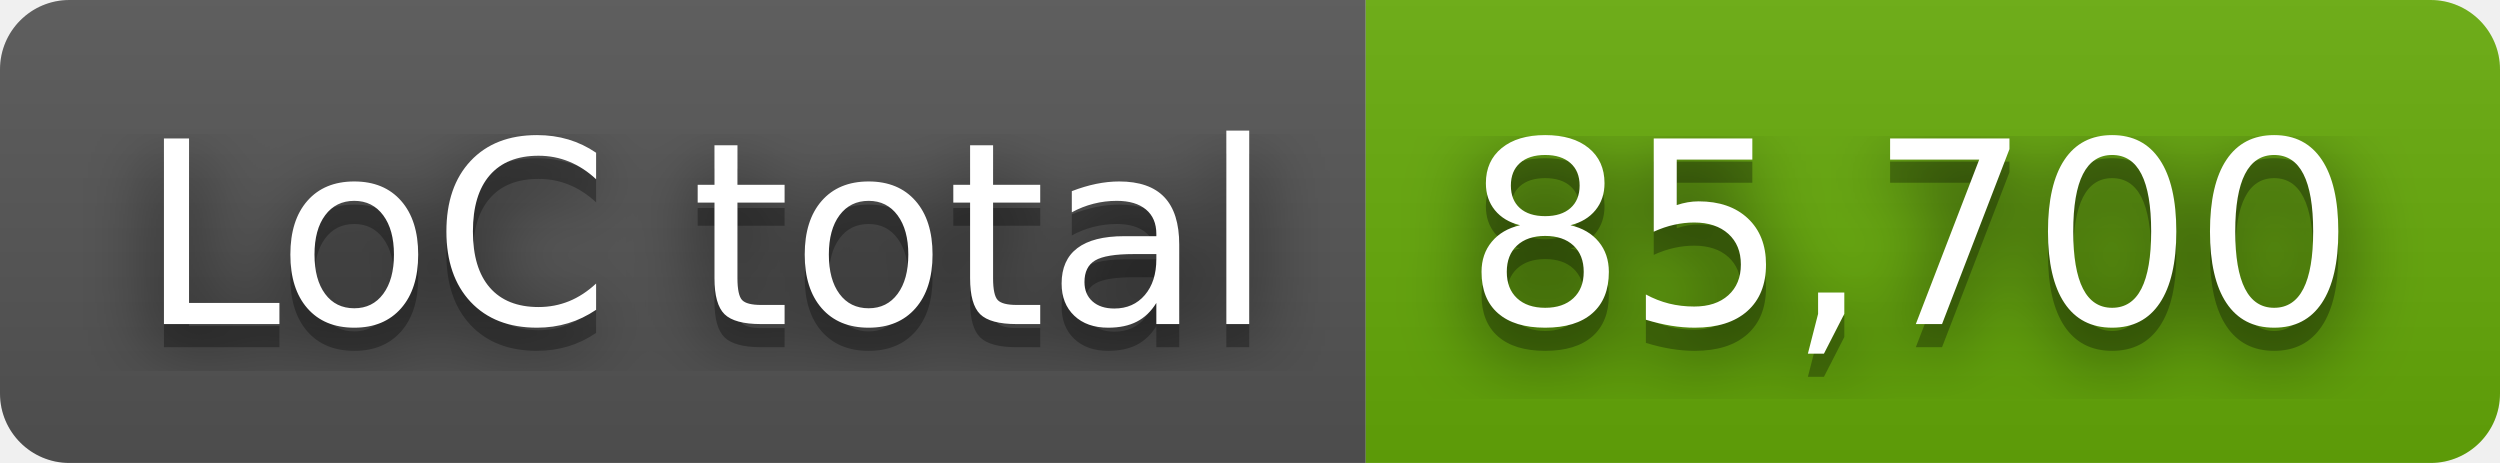
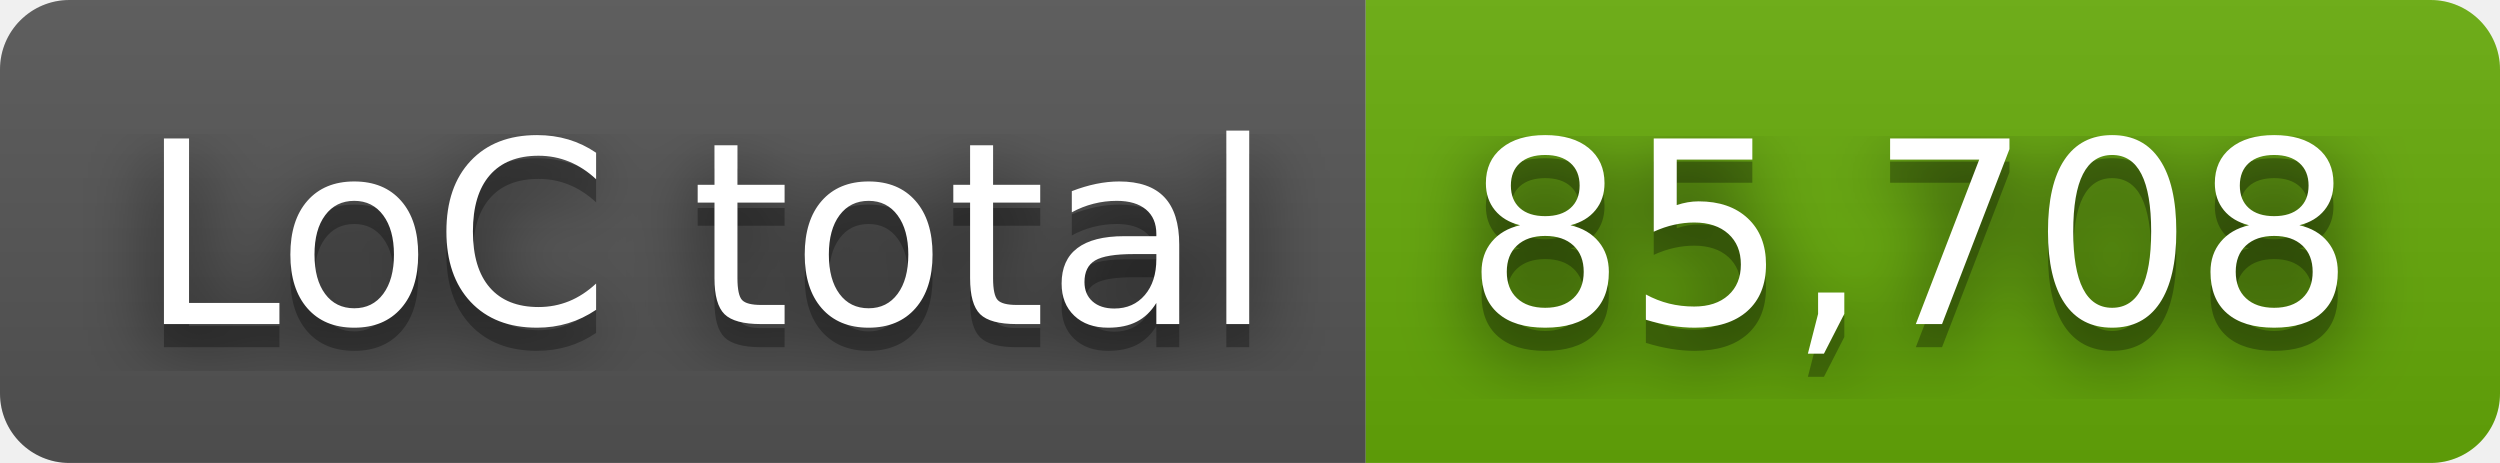
- <svg xmlns="http://www.w3.org/2000/svg" width="108" height="20" role="img" aria-label="LoC total: 85,700">
+ <svg xmlns="http://www.w3.org/2000/svg" width="108" height="20" role="img" aria-label="LoC total: 85,708">
  <filter id="blur">
    <feGaussianBlur stdDeviation="16" />
  </filter>
  <linearGradient id="s" x2="0" y2="100%">
    <stop offset="0" stop-color="#bbb" stop-opacity=".1" />
    <stop offset="1" stop-opacity=".1" />
  </linearGradient>
  <clipPath id="r">
    <rect width="108" height="20" rx="3" />
  </clipPath>
  <g clip-path="url(#r)">
    <rect width="59" height="20" fill="#555" />
    <rect x="59" width="49" height="20" fill="#67ac09" />
    <rect width="108" height="20" fill="url(#s)" />
  </g>
  <g fill="#fff" text-anchor="middle" font-family="Verdana,Geneva,DejaVu Sans,sans-serif" text-rendering="geometricPrecision" font-size="110">
    <g transform="scale(.1)">
      <g aria-hidden="true" fill="#010101">
        <text x="305" y="150" fill-opacity=".8" filter="url(#blur)" textLength="490">LoC total</text>
        <text x="305" y="150" fill-opacity=".3" textLength="490">LoC total</text>
      </g>
      <text x="305" y="140" textLength="490">LoC total</text>
    </g>
    <g transform="scale(.1)">
      <g aria-hidden="true" fill="#010101">
-         <text x="825" y="150" fill-opacity=".8" filter="url(#blur)" textLength="390">85,700</text>
-         <text x="825" y="150" fill-opacity=".3" textLength="390">85,700</text>
+         <text x="825" y="150" fill-opacity=".8" filter="url(#blur)" textLength="390">85,708</text>
+         <text x="825" y="150" fill-opacity=".3" textLength="390">85,708</text>
      </g>
-       <text x="825" y="140" textLength="390">85,700</text>
+       <text x="825" y="140" textLength="390">85,708</text>
    </g>
  </g>
</svg>
